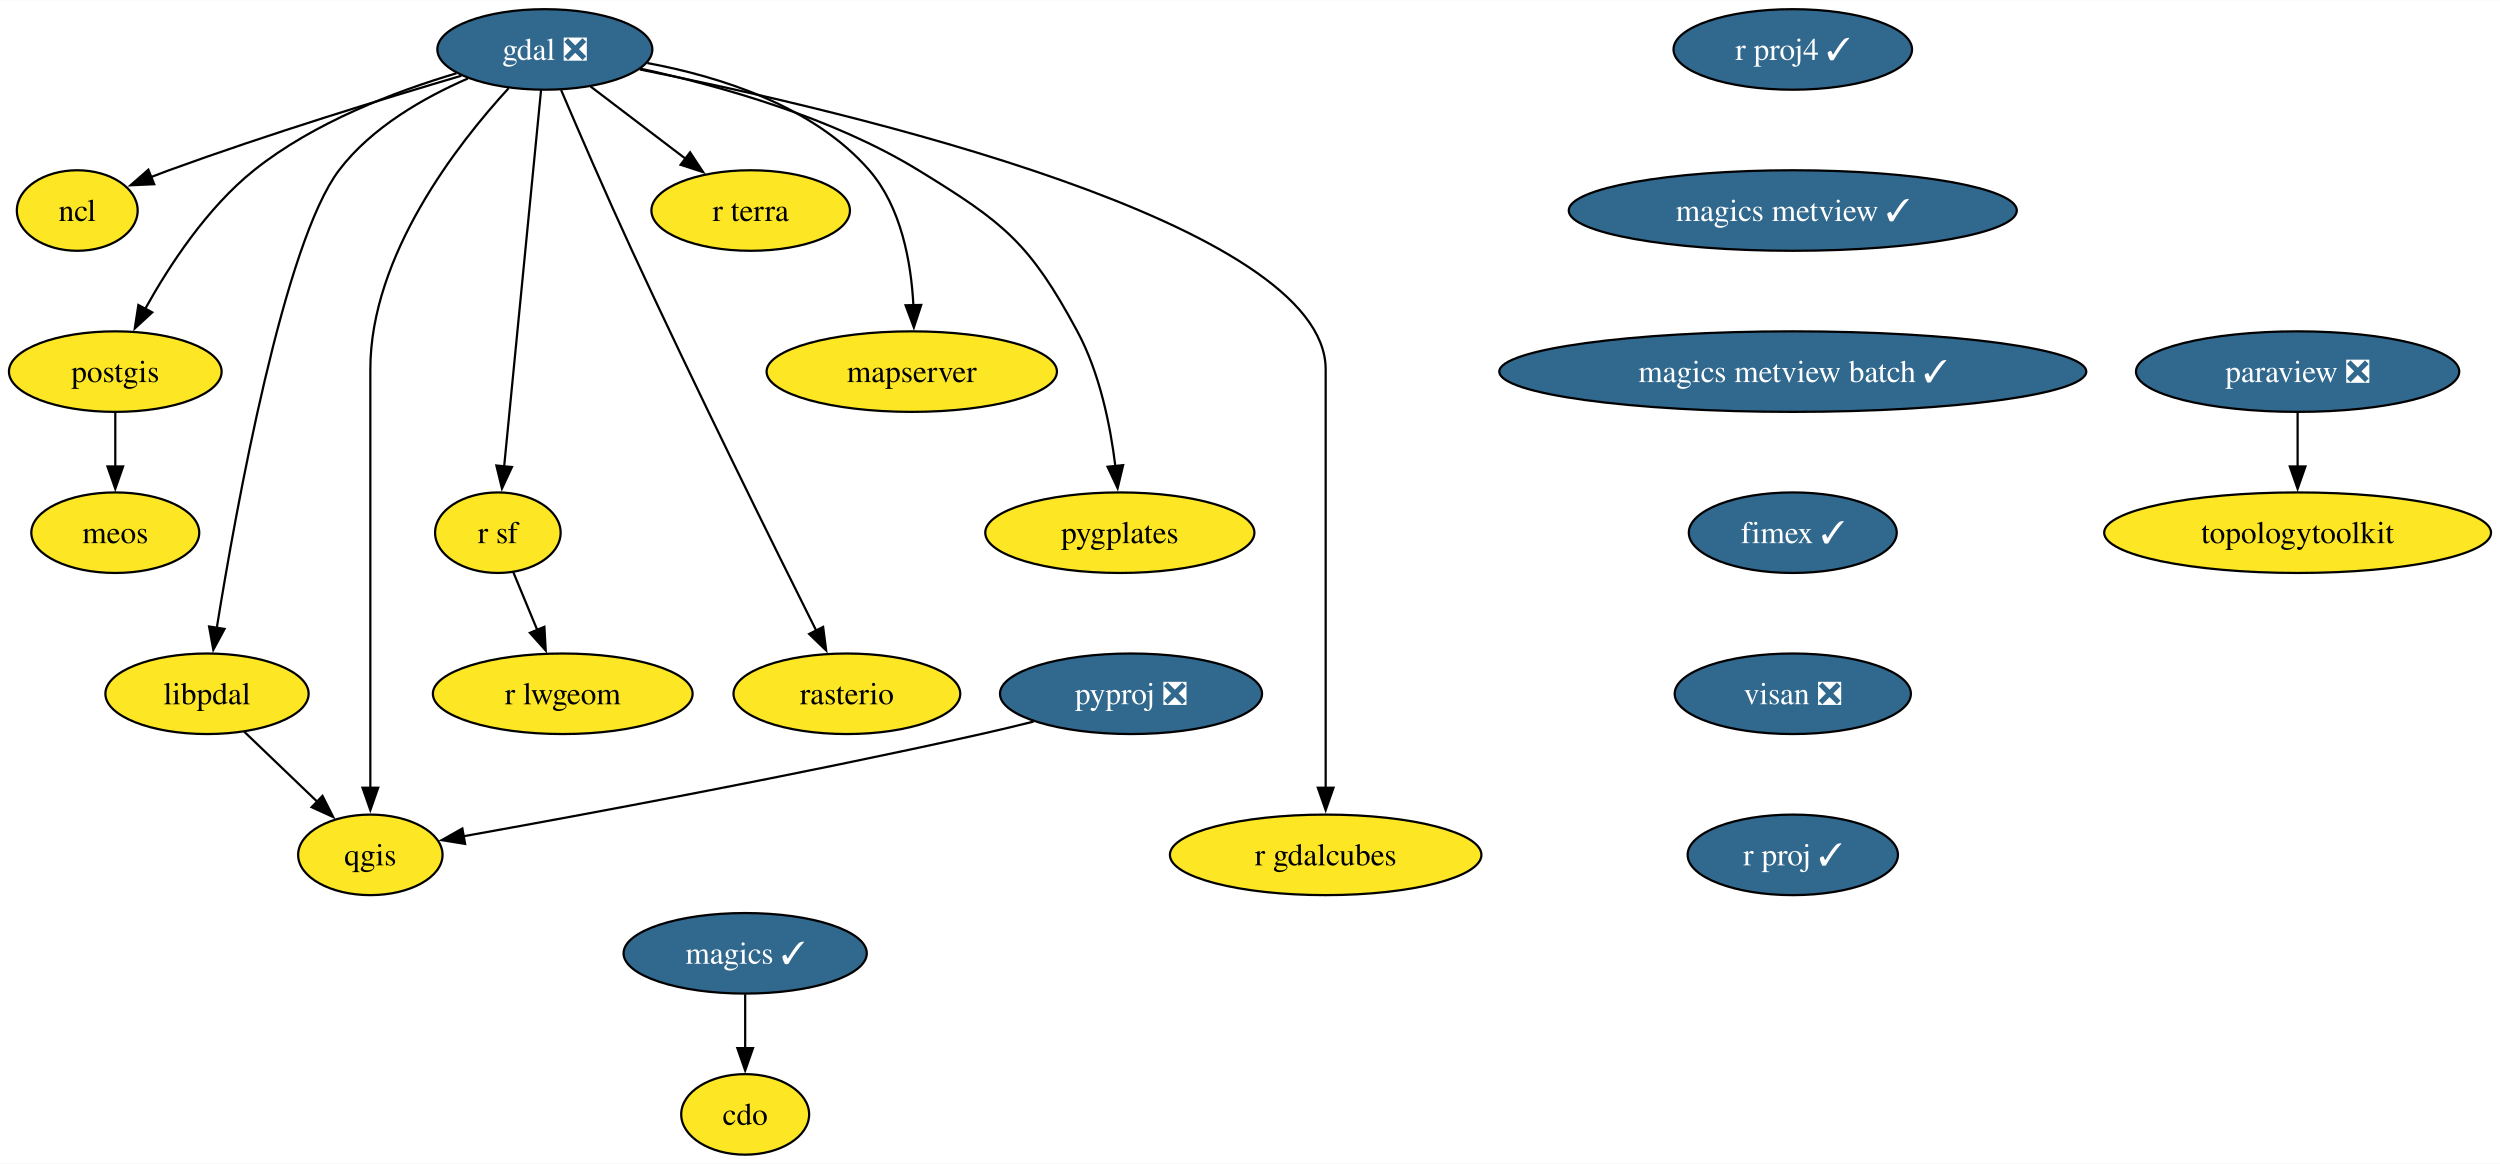
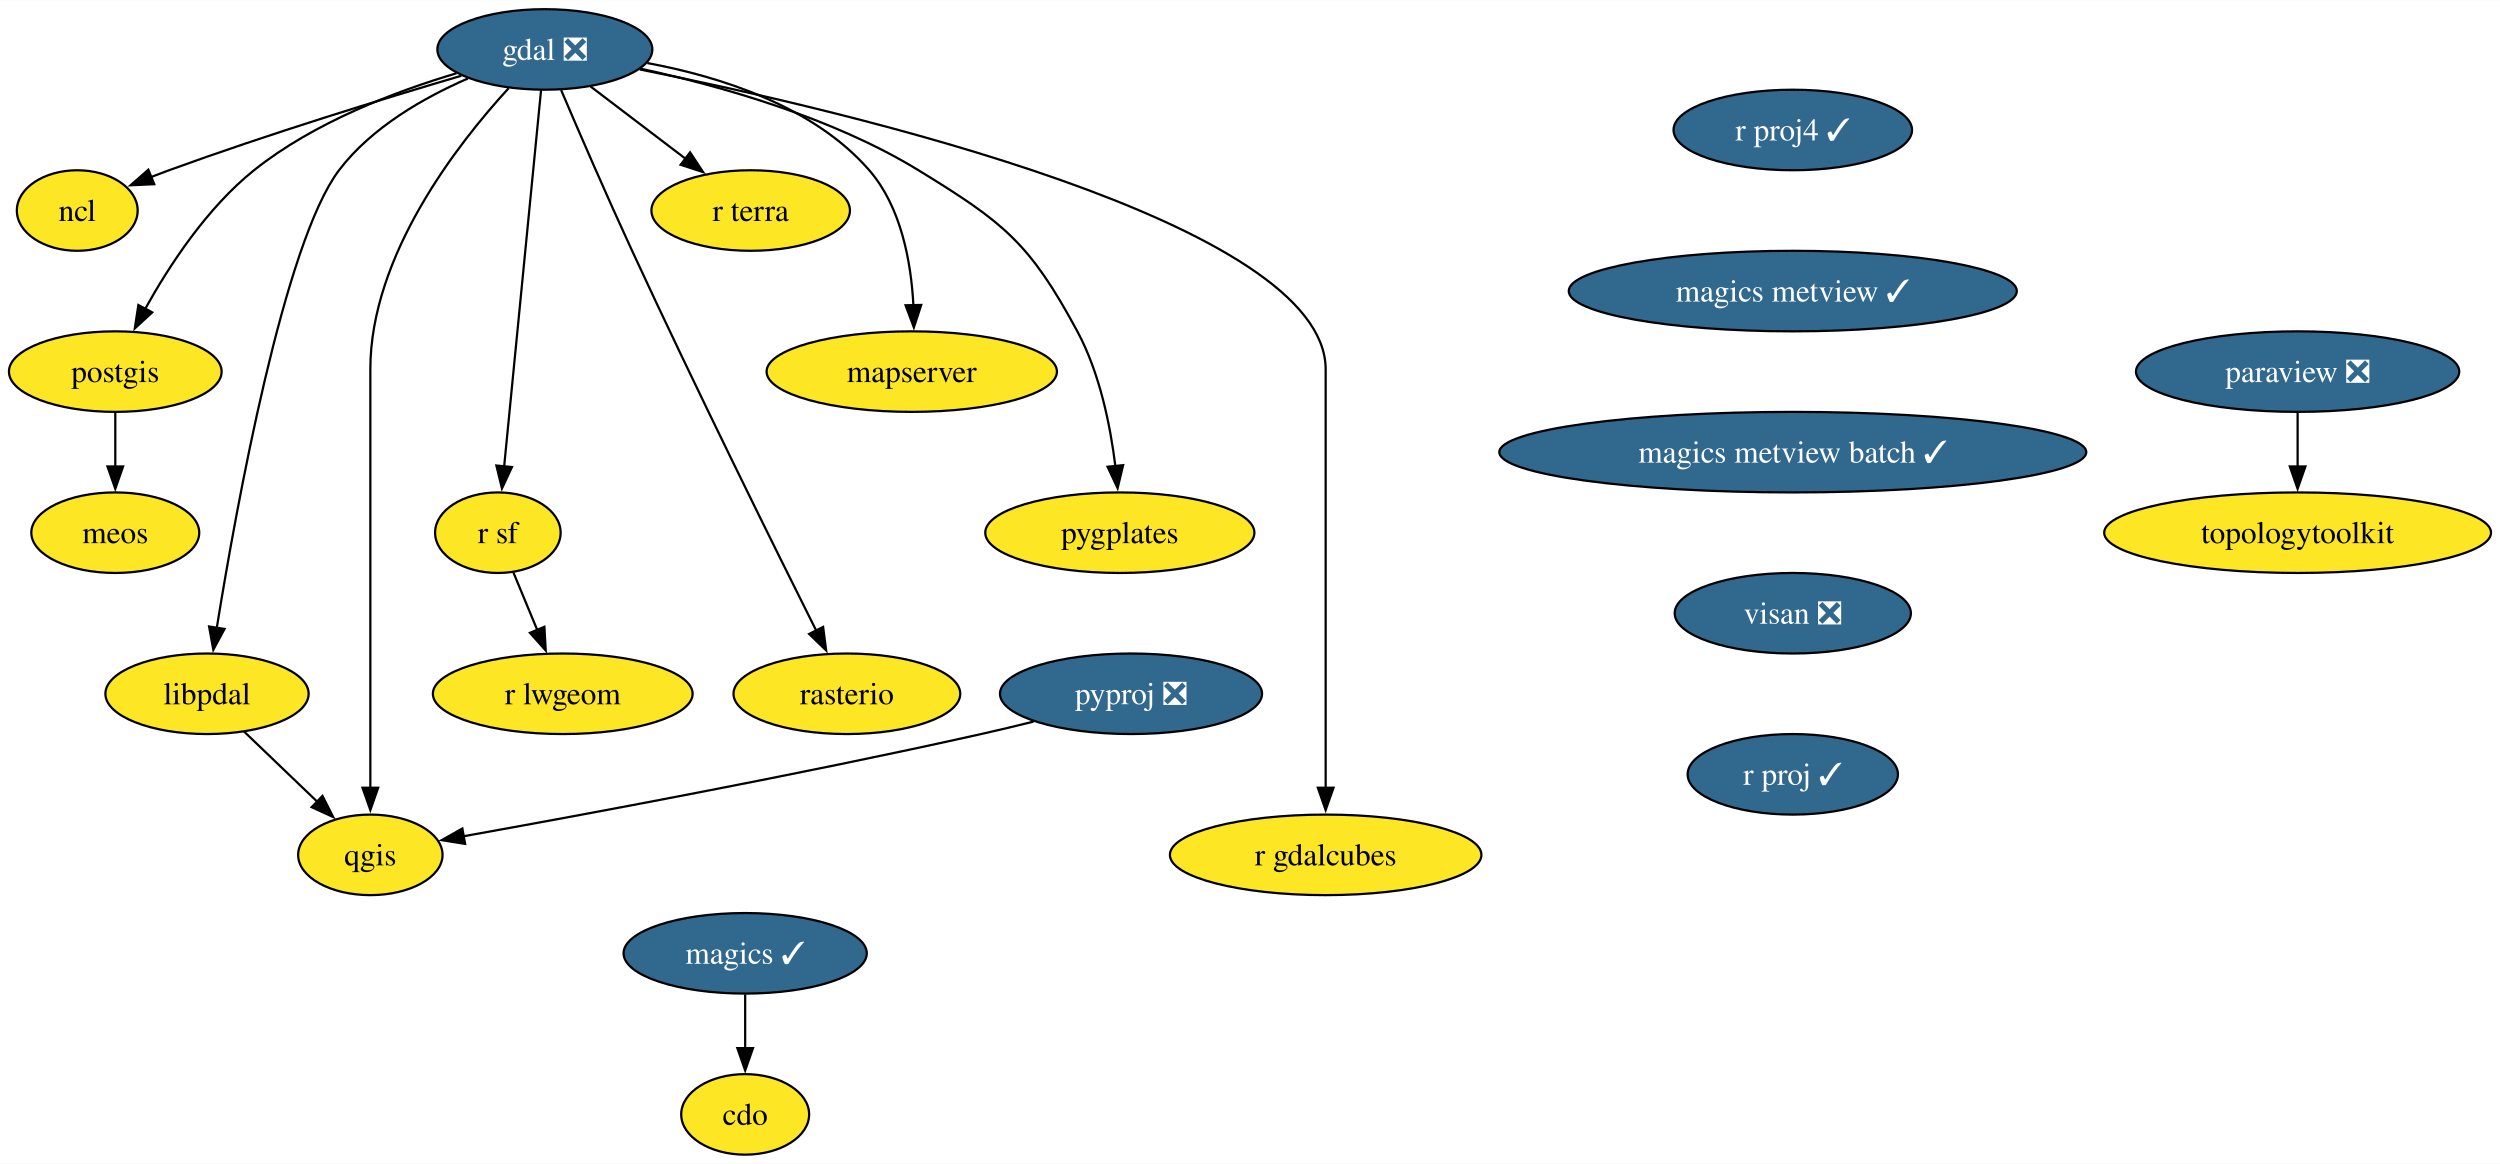
<svg xmlns="http://www.w3.org/2000/svg" xmlns:xlink="http://www.w3.org/1999/xlink" width="1117pt" height="520pt" viewBox="0.00 0.00 1117.42 520.00">
  <g id="graph0" class="graph" transform="scale(1 1) rotate(0) translate(4 516)">
    <polygon fill="white" stroke="none" points="-4,4 -4,-516 1113.42,-516 1113.42,4 -4,4" />
    <g id="node1" class="node">
      <g id="a_node1">
        <a xlink:href="https://github.com/conda-forge/cdo-feedstock" xlink:title="cdo">
          <ellipse fill="#fde725" stroke="black" cx="329.07" cy="-18" rx="28.59" ry="18" />
          <text text-anchor="middle" x="329.07" y="-13.32" font-family="Times,serif" font-size="14.00">cdo</text>
        </a>
      </g>
    </g>
    <g id="node2" class="node">
      <g id="a_node2">
        <a xlink:href="https://github.com/conda-forge/gdal-feedstock/pull/984" xlink:title="gdal ❎">
          <ellipse fill="#31688e" stroke="black" cx="239.53" cy="-494" rx="48.05" ry="18" />
          <text text-anchor="middle" x="239.53" y="-489.32" font-family="Times,serif" font-size="14.00" fill="white">gdal ❎</text>
        </a>
      </g>
    </g>
    <g id="node3" class="node">
      <g id="a_node3">
        <a xlink:href="https://github.com/conda-forge/ncl-feedstock" xlink:title="ncl">
          <ellipse fill="#fde725" stroke="black" cx="30.53" cy="-422" rx="27" ry="18" />
          <text text-anchor="middle" x="30.53" y="-417.32" font-family="Times,serif" font-size="14.00">ncl</text>
        </a>
      </g>
    </g>
    <g id="edge1" class="edge">
      <path fill="none" stroke="black" d="M202.18,-482.24C167.92,-472.13 115.92,-456.17 71.53,-440 68.86,-439.03 66.12,-437.99 63.38,-436.92" />
      <polygon fill="black" stroke="black" points="64.93,-433.77 54.35,-433.28 62.31,-440.26 64.93,-433.77" />
    </g>
    <g id="node4" class="node">
      <g id="a_node4">
        <a xlink:href="https://github.com/conda-forge/postgis-feedstock" xlink:title="postgis">
          <ellipse fill="#fde725" stroke="black" cx="47.53" cy="-350" rx="47.53" ry="18" />
          <text text-anchor="middle" x="47.53" y="-345.32" font-family="Times,serif" font-size="14.00">postgis</text>
        </a>
      </g>
    </g>
    <g id="edge2" class="edge">
      <path fill="none" stroke="black" d="M200.05,-483.35C172.55,-475.17 136.17,-461.32 109.53,-440 88.56,-423.23 71.71,-397.53 60.9,-378.05" />
      <polygon fill="black" stroke="black" points="64.03,-376.48 56.24,-369.3 57.85,-379.77 64.03,-376.48" />
    </g>
    <g id="node5" class="node">
      <g id="a_node5">
        <a xlink:href="https://github.com/conda-forge/qgis-feedstock" xlink:title="qgis">
          <ellipse fill="#fde725" stroke="black" cx="161.53" cy="-134" rx="32.27" ry="18" />
          <text text-anchor="middle" x="161.53" y="-129.32" font-family="Times,serif" font-size="14.00">qgis</text>
        </a>
      </g>
    </g>
    <g id="edge3" class="edge">
      <path fill="none" stroke="black" d="M223.36,-476.69C200.52,-451.81 161.53,-401.91 161.53,-351 161.53,-351 161.53,-351 161.53,-277 161.53,-237.74 161.53,-192.38 161.53,-163.69" />
      <polygon fill="black" stroke="black" points="165.03,-164 161.53,-154 158.03,-164 165.03,-164" />
    </g>
    <g id="node6" class="node">
      <g id="a_node6">
        <a xlink:href="https://github.com/conda-forge/r-sf-feedstock" xlink:title="r sf">
          <ellipse fill="#fde725" stroke="black" cx="218.53" cy="-278" rx="28.06" ry="18" />
          <text text-anchor="middle" x="218.53" y="-273.32" font-family="Times,serif" font-size="14.00">r sf</text>
        </a>
      </g>
    </g>
    <g id="edge4" class="edge">
      <path fill="none" stroke="black" d="M237.84,-475.85C234.24,-439.14 225.75,-352.66 221.33,-307.53" />
      <polygon fill="black" stroke="black" points="224.82,-307.35 220.36,-297.74 217.86,-308.03 224.82,-307.35" />
    </g>
    <g id="node7" class="node">
      <g id="a_node7">
        <a xlink:href="https://github.com/conda-forge/rasterio-feedstock" xlink:title="rasterio">
          <ellipse fill="#fde725" stroke="black" cx="374.53" cy="-206" rx="50.68" ry="18" />
          <text text-anchor="middle" x="374.53" y="-201.33" font-family="Times,serif" font-size="14.00">rasterio</text>
        </a>
      </g>
    </g>
    <g id="edge5" class="edge">
      <path fill="none" stroke="black" d="M246.8,-475.85C254.48,-457.86 267.05,-428.8 278.53,-404 306.8,-342.87 341.88,-272.08 360.83,-234.22" />
      <polygon fill="black" stroke="black" points="363.91,-235.88 365.27,-225.37 357.65,-232.74 363.91,-235.88" />
    </g>
    <g id="node8" class="node">
      <g id="a_node8">
        <a xlink:href="https://github.com/conda-forge/r-gdalcubes-feedstock" xlink:title="r gdalcubes">
          <ellipse fill="#fde725" stroke="black" cx="588.53" cy="-134" rx="69.62" ry="18" />
          <text text-anchor="middle" x="588.53" y="-129.32" font-family="Times,serif" font-size="14.00">r gdalcubes</text>
        </a>
      </g>
    </g>
    <g id="edge6" class="edge">
      <path fill="none" stroke="black" d="M281.97,-485.05C374.98,-466.41 588.53,-416.5 588.53,-351 588.53,-351 588.53,-351 588.53,-277 588.53,-237.74 588.53,-192.38 588.53,-163.69" />
      <polygon fill="black" stroke="black" points="592.03,-164 588.53,-154 585.03,-164 592.03,-164" />
    </g>
    <g id="node9" class="node">
      <g id="a_node9">
        <a xlink:href="https://github.com/conda-forge/r-terra-feedstock" xlink:title="r terra">
          <ellipse fill="#fde725" stroke="black" cx="331.53" cy="-422" rx="44.37" ry="18" />
          <text text-anchor="middle" x="331.53" y="-417.32" font-family="Times,serif" font-size="14.00">r terra</text>
        </a>
      </g>
    </g>
    <g id="edge7" class="edge">
      <path fill="none" stroke="black" d="M259.94,-477.46C272.42,-467.97 288.57,-455.68 302.37,-445.18" />
      <polygon fill="black" stroke="black" points="304.44,-448.01 310.28,-439.17 300.2,-442.44 304.44,-448.01" />
    </g>
    <g id="node10" class="node">
      <g id="a_node10">
        <a xlink:href="https://github.com/conda-forge/mapserver-feedstock" xlink:title="mapserver">
          <ellipse fill="#fde725" stroke="black" cx="403.53" cy="-350" rx="64.89" ry="18" />
          <text text-anchor="middle" x="403.53" y="-345.32" font-family="Times,serif" font-size="14.00">mapserver</text>
        </a>
      </g>
    </g>
    <g id="edge8" class="edge">
      <path fill="none" stroke="black" d="M285.33,-487.92C317.68,-481.89 359.56,-468.73 384.53,-440 398.87,-423.49 403.26,-398.8 404.26,-379.61" />
      <polygon fill="black" stroke="black" points="407.76,-379.8 404.47,-369.73 400.76,-379.65 407.76,-379.8" />
    </g>
    <g id="node11" class="node">
      <g id="a_node11">
        <a xlink:href="https://github.com/conda-forge/pygplates-feedstock" xlink:title="pygplates">
          <ellipse fill="#fde725" stroke="black" cx="496.53" cy="-278" rx="60.15" ry="18" />
          <text text-anchor="middle" x="496.53" y="-273.32" font-family="Times,serif" font-size="14.00">pygplates</text>
        </a>
      </g>
    </g>
    <g id="edge9" class="edge">
      <path fill="none" stroke="black" d="M282.41,-485.38C317.65,-477.75 367.88,-463.68 406.53,-440 444.84,-416.52 456.2,-407.56 477.53,-368 487.56,-349.38 492.3,-325.89 494.53,-307.72" />
      <polygon fill="black" stroke="black" points="498,-308.19 495.54,-297.89 491.04,-307.48 498,-308.19" />
    </g>
    <g id="node12" class="node">
      <g id="a_node12">
        <a xlink:href="https://github.com/conda-forge/libpdal-feedstock" xlink:title="libpdal">
          <ellipse fill="#fde725" stroke="black" cx="88.53" cy="-206" rx="45.42" ry="18" />
          <text text-anchor="middle" x="88.53" y="-201.33" font-family="Times,serif" font-size="14.00">libpdal</text>
        </a>
      </g>
    </g>
    <g id="edge10" class="edge">
      <path fill="none" stroke="black" d="M205.12,-481.01C185.49,-472.47 161.99,-459.1 147.53,-440 123.05,-407.68 101.74,-290.19 92.89,-235.44" />
      <polygon fill="black" stroke="black" points="96.36,-234.98 91.34,-225.66 89.45,-236.08 96.36,-234.98" />
    </g>
    <g id="node13" class="node">
      <g id="a_node13">
        <a xlink:href="https://github.com/conda-forge/meos-feedstock" xlink:title="meos">
          <ellipse fill="#fde725" stroke="black" cx="47.53" cy="-278" rx="37.53" ry="18" />
          <text text-anchor="middle" x="47.53" y="-273.32" font-family="Times,serif" font-size="14.00">meos</text>
        </a>
      </g>
    </g>
    <g id="edge11" class="edge">
      <path fill="none" stroke="black" d="M47.53,-331.7C47.53,-324.41 47.53,-315.73 47.53,-307.54" />
      <polygon fill="black" stroke="black" points="51.03,-307.62 47.53,-297.62 44.03,-307.62 51.03,-307.62" />
    </g>
    <g id="node14" class="node">
      <g id="a_node14">
        <a xlink:href="https://github.com/conda-forge/r-lwgeom-feedstock" xlink:title="r lwgeom">
          <ellipse fill="#fde725" stroke="black" cx="247.53" cy="-206" rx="58.05" ry="18" />
          <text text-anchor="middle" x="247.53" y="-201.33" font-family="Times,serif" font-size="14.00">r lwgeom</text>
        </a>
      </g>
    </g>
    <g id="edge12" class="edge">
      <path fill="none" stroke="black" d="M225.4,-260.41C228.6,-252.68 232.5,-243.27 236.13,-234.52" />
      <polygon fill="black" stroke="black" points="239.33,-235.93 239.92,-225.35 232.86,-233.25 239.33,-235.93" />
    </g>
    <g id="edge13" class="edge">
      <path fill="none" stroke="black" d="M105.09,-189.12C114.78,-179.82 127.18,-167.93 137.89,-157.67" />
      <polygon fill="black" stroke="black" points="140.14,-160.36 144.93,-150.91 135.29,-155.31 140.14,-160.36" />
    </g>
    <g id="node15" class="node">
      <g id="a_node15">
        <a xlink:href="https://github.com/conda-forge/magics-feedstock/pull/139" xlink:title="magics ✓">
          <ellipse fill="#31688e" stroke="black" cx="329.07" cy="-90" rx="54.36" ry="18" />
          <text text-anchor="middle" x="329.07" y="-85.33" font-family="Times,serif" font-size="14.00" fill="white">magics ✓</text>
        </a>
      </g>
    </g>
    <g id="edge14" class="edge">
      <path fill="none" stroke="black" d="M329.07,-71.7C329.07,-64.41 329.07,-55.73 329.07,-47.54" />
      <polygon fill="black" stroke="black" points="332.57,-47.62 329.07,-37.62 325.57,-47.62 332.57,-47.62" />
    </g>
    <g id="node16" class="node">
      <g id="a_node16">
        <a xlink:href="https://github.com/conda-forge/paraview-feedstock/pull/252" xlink:title="paraview ❎">
          <ellipse fill="#31688e" stroke="black" cx="1022.96" cy="-350" rx="72.25" ry="18" />
          <text text-anchor="middle" x="1022.96" y="-345.32" font-family="Times,serif" font-size="14.00" fill="white">paraview ❎</text>
        </a>
      </g>
    </g>
    <g id="node17" class="node">
      <g id="a_node17">
        <a xlink:href="https://github.com/conda-forge/topologytoolkit-feedstock" xlink:title="topologytoolkit">
          <ellipse fill="#fde725" stroke="black" cx="1022.96" cy="-278" rx="86.46" ry="18" />
          <text text-anchor="middle" x="1022.96" y="-273.32" font-family="Times,serif" font-size="14.00">topologytoolkit</text>
        </a>
      </g>
    </g>
    <g id="edge15" class="edge">
      <path fill="none" stroke="black" d="M1022.96,-331.7C1022.96,-324.41 1022.96,-315.73 1022.96,-307.54" />
      <polygon fill="black" stroke="black" points="1026.46,-307.62 1022.96,-297.62 1019.46,-307.62 1026.46,-307.62" />
    </g>
    <g id="node18" class="node">
      <g id="a_node18">
        <a xlink:href="https://github.com/conda-forge/pyproj-feedstock/pull/154" xlink:title="pyproj ❎">
          <ellipse fill="#31688e" stroke="black" cx="501.53" cy="-206" rx="58.57" ry="18" />
          <text text-anchor="middle" x="501.53" y="-201.33" font-family="Times,serif" font-size="14.00" fill="white">pyproj ❎</text>
        </a>
      </g>
    </g>
    <g id="edge16" class="edge">
      <path fill="none" stroke="black" d="M458,-193.58C450.2,-191.64 442.14,-189.7 434.53,-188 352.88,-169.73 256.68,-151.91 203.04,-142.3" />
      <polygon fill="black" stroke="black" points="203.89,-138.9 193.43,-140.59 202.66,-145.79 203.89,-138.9" />
    </g>
    <g id="node19" class="node">
      <g id="a_node19">
        <a xlink:href="https://github.com/conda-forge/r-proj4-feedstock/pull/50" xlink:title="r proj4 ✓">
-           <ellipse fill="#31688e" stroke="black" cx="797.32" cy="-494" rx="53.31" ry="18" />
-           <text text-anchor="middle" x="797.32" y="-489.32" font-family="Times,serif" font-size="14.00" fill="white">r proj4 ✓</text>
+           <ellipse fill="#31688e" stroke="black" cx="797.32" cy="-458" rx="53.31" ry="18" />
+           <text text-anchor="middle" x="797.32" y="-453.32" font-family="Times,serif" font-size="14.00" fill="white">r proj4 ✓</text>
        </a>
      </g>
    </g>
    <g id="node20" class="node">
      <g id="a_node20">
        <a xlink:href="https://github.com/conda-forge/magics-metview-feedstock/pull/79" xlink:title="magics metview ✓">
-           <ellipse fill="#31688e" stroke="black" cx="797.32" cy="-422" rx="100.14" ry="18" />
-           <text text-anchor="middle" x="797.32" y="-417.32" font-family="Times,serif" font-size="14.00" fill="white">magics metview ✓</text>
+           <ellipse fill="#31688e" stroke="black" cx="797.32" cy="-386" rx="100.14" ry="18" />
+           <text text-anchor="middle" x="797.32" y="-381.32" font-family="Times,serif" font-size="14.00" fill="white">magics metview ✓</text>
        </a>
      </g>
    </g>
    <g id="node21" class="node">
      <g id="a_node21">
        <a xlink:href="https://github.com/conda-forge/magics-metview-batch-feedstock/pull/70" xlink:title="magics metview batch ✓">
-           <ellipse fill="#31688e" stroke="black" cx="797.32" cy="-350" rx="131.18" ry="18" />
-           <text text-anchor="middle" x="797.32" y="-345.32" font-family="Times,serif" font-size="14.00" fill="white">magics metview batch ✓</text>
+           <ellipse fill="#31688e" stroke="black" cx="797.32" cy="-314" rx="131.18" ry="18" />
+           <text text-anchor="middle" x="797.32" y="-309.32" font-family="Times,serif" font-size="14.00" fill="white">magics metview batch ✓</text>
        </a>
      </g>
    </g>
    <g id="node22" class="node">
      <g id="a_node22">
-         <a xlink:href="https://github.com/conda-forge/fimex-feedstock/pull/87" xlink:title="fimex ✓">
-           <ellipse fill="#31688e" stroke="black" cx="797.32" cy="-278" rx="46.47" ry="18" />
-           <text text-anchor="middle" x="797.32" y="-273.32" font-family="Times,serif" font-size="14.00" fill="white">fimex ✓</text>
+         <a xlink:href="https://github.com/conda-forge/visan-feedstock/pull/24" xlink:title="visan ❎">
+           <ellipse fill="#31688e" stroke="black" cx="797.32" cy="-242" rx="52.79" ry="18" />
+           <text text-anchor="middle" x="797.32" y="-237.32" font-family="Times,serif" font-size="14.00" fill="white">visan ❎</text>
        </a>
      </g>
    </g>
    <g id="node23" class="node">
      <g id="a_node23">
-         <a xlink:href="https://github.com/conda-forge/visan-feedstock/pull/24" xlink:title="visan ❎">
-           <ellipse fill="#31688e" stroke="black" cx="797.32" cy="-206" rx="52.79" ry="18" />
-           <text text-anchor="middle" x="797.32" y="-201.33" font-family="Times,serif" font-size="14.00" fill="white">visan ❎</text>
-         </a>
-       </g>
-     </g>
-     <g id="node24" class="node">
-       <g id="a_node24">
        <a xlink:href="https://github.com/conda-forge/r-proj-feedstock/pull/9" xlink:title="r proj ✓">
-           <ellipse fill="#31688e" stroke="black" cx="797.32" cy="-134" rx="47" ry="18" />
-           <text text-anchor="middle" x="797.32" y="-129.32" font-family="Times,serif" font-size="14.00" fill="white">r proj ✓</text>
+           <ellipse fill="#31688e" stroke="black" cx="797.32" cy="-170" rx="47" ry="18" />
+           <text text-anchor="middle" x="797.32" y="-165.32" font-family="Times,serif" font-size="14.00" fill="white">r proj ✓</text>
        </a>
      </g>
    </g>
  </g>
</svg>
